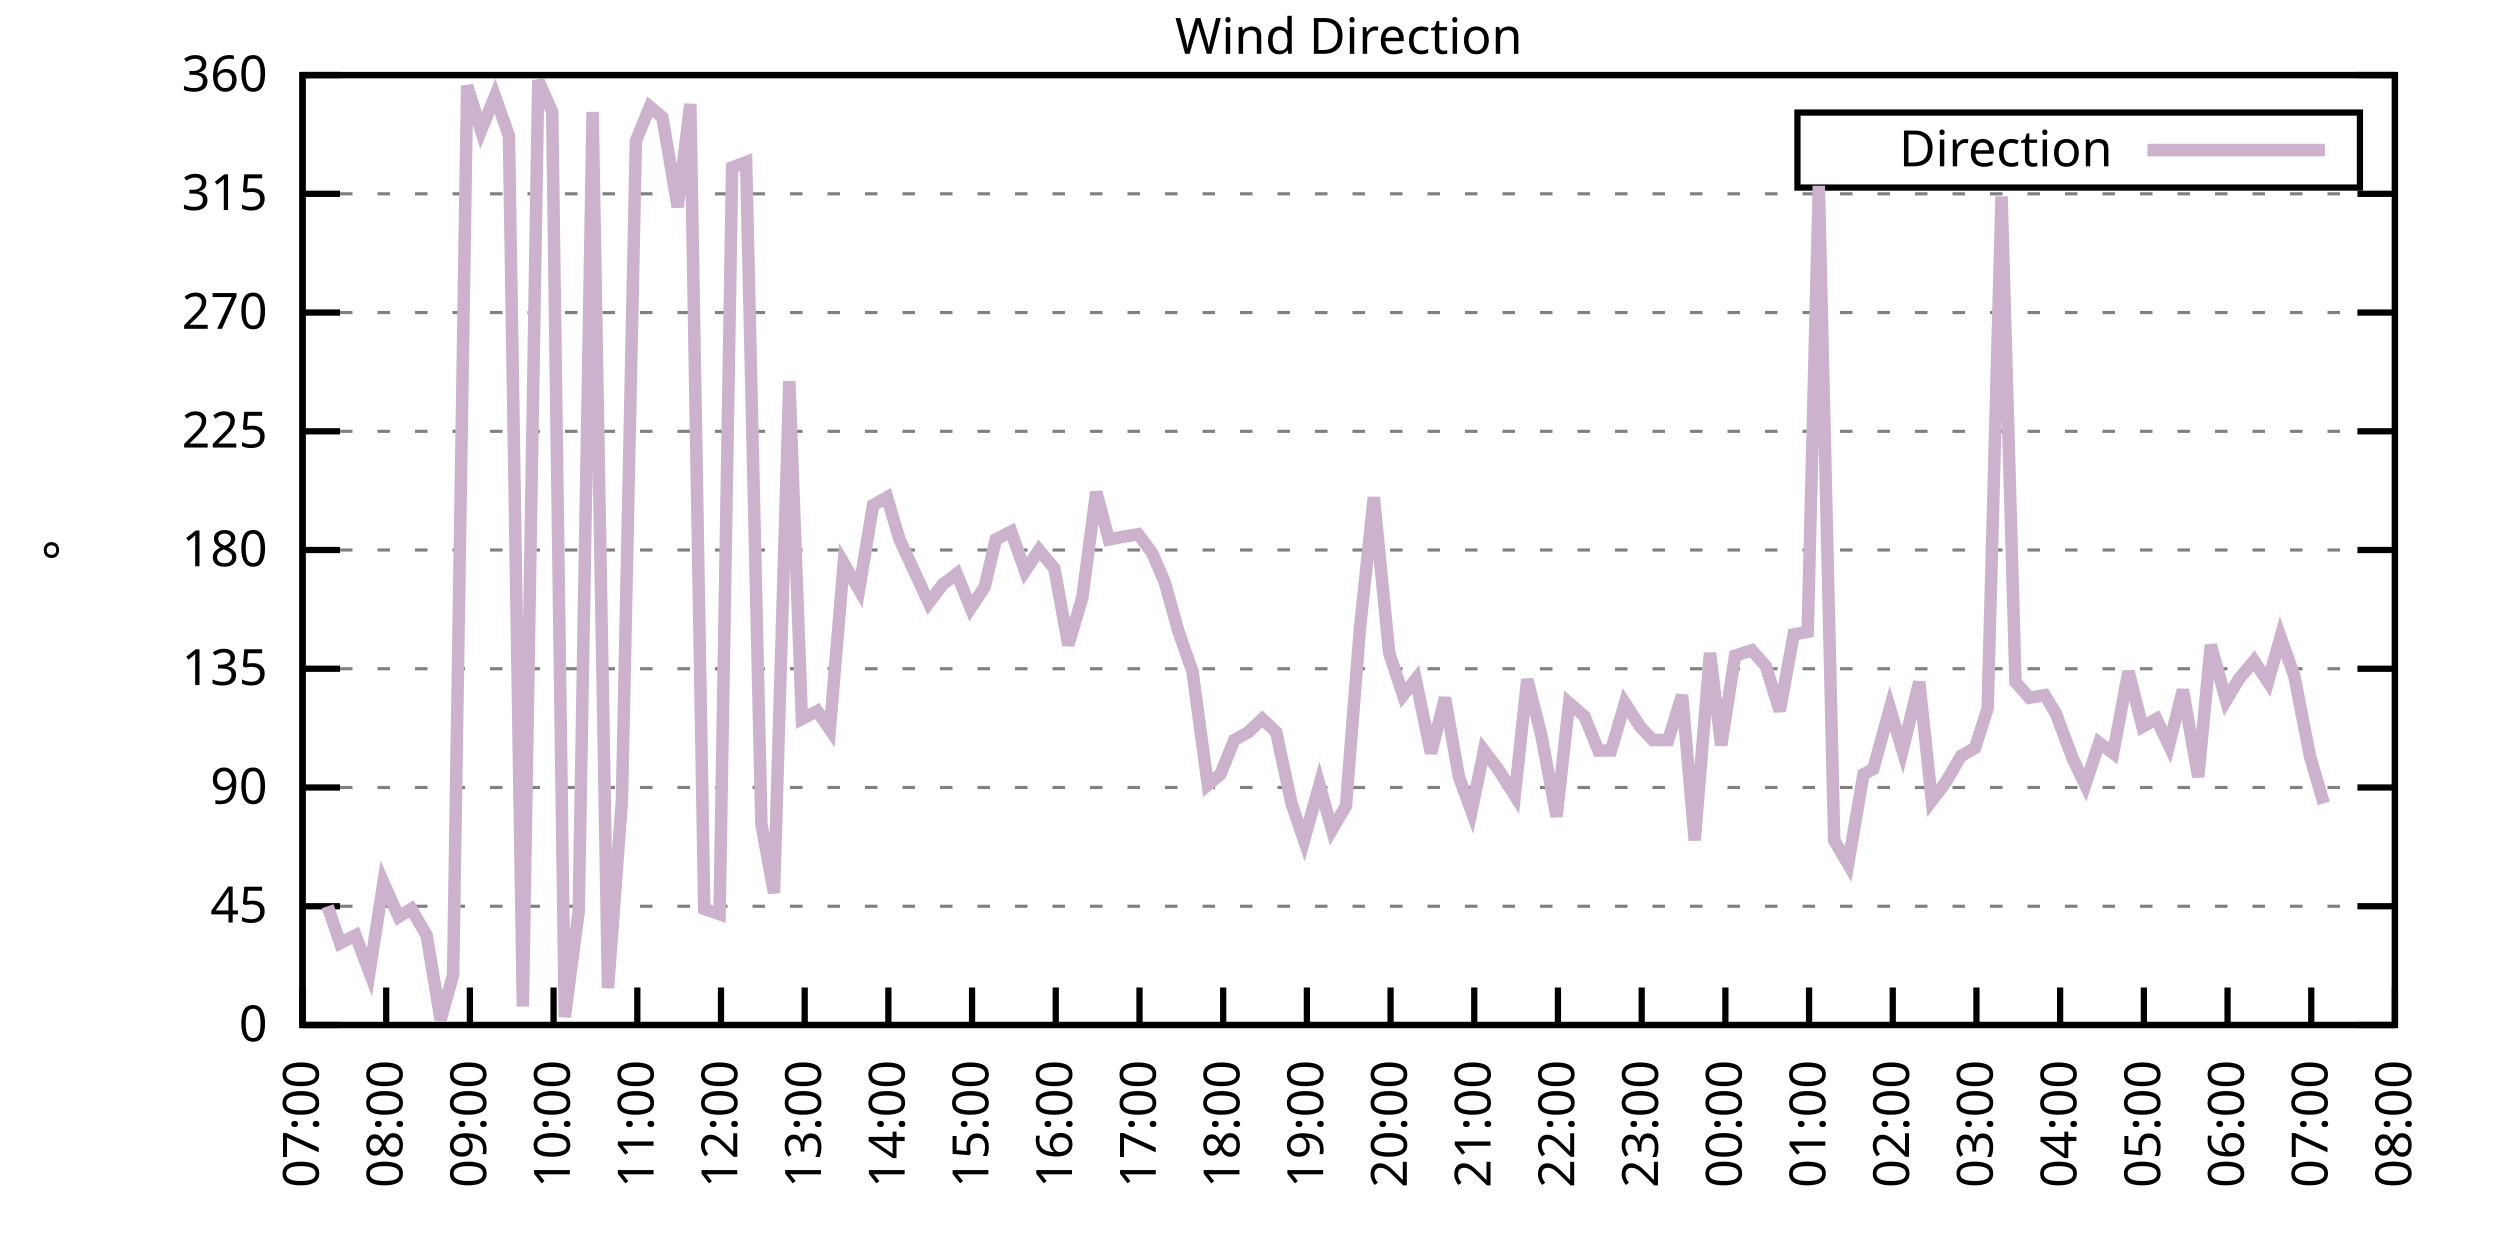
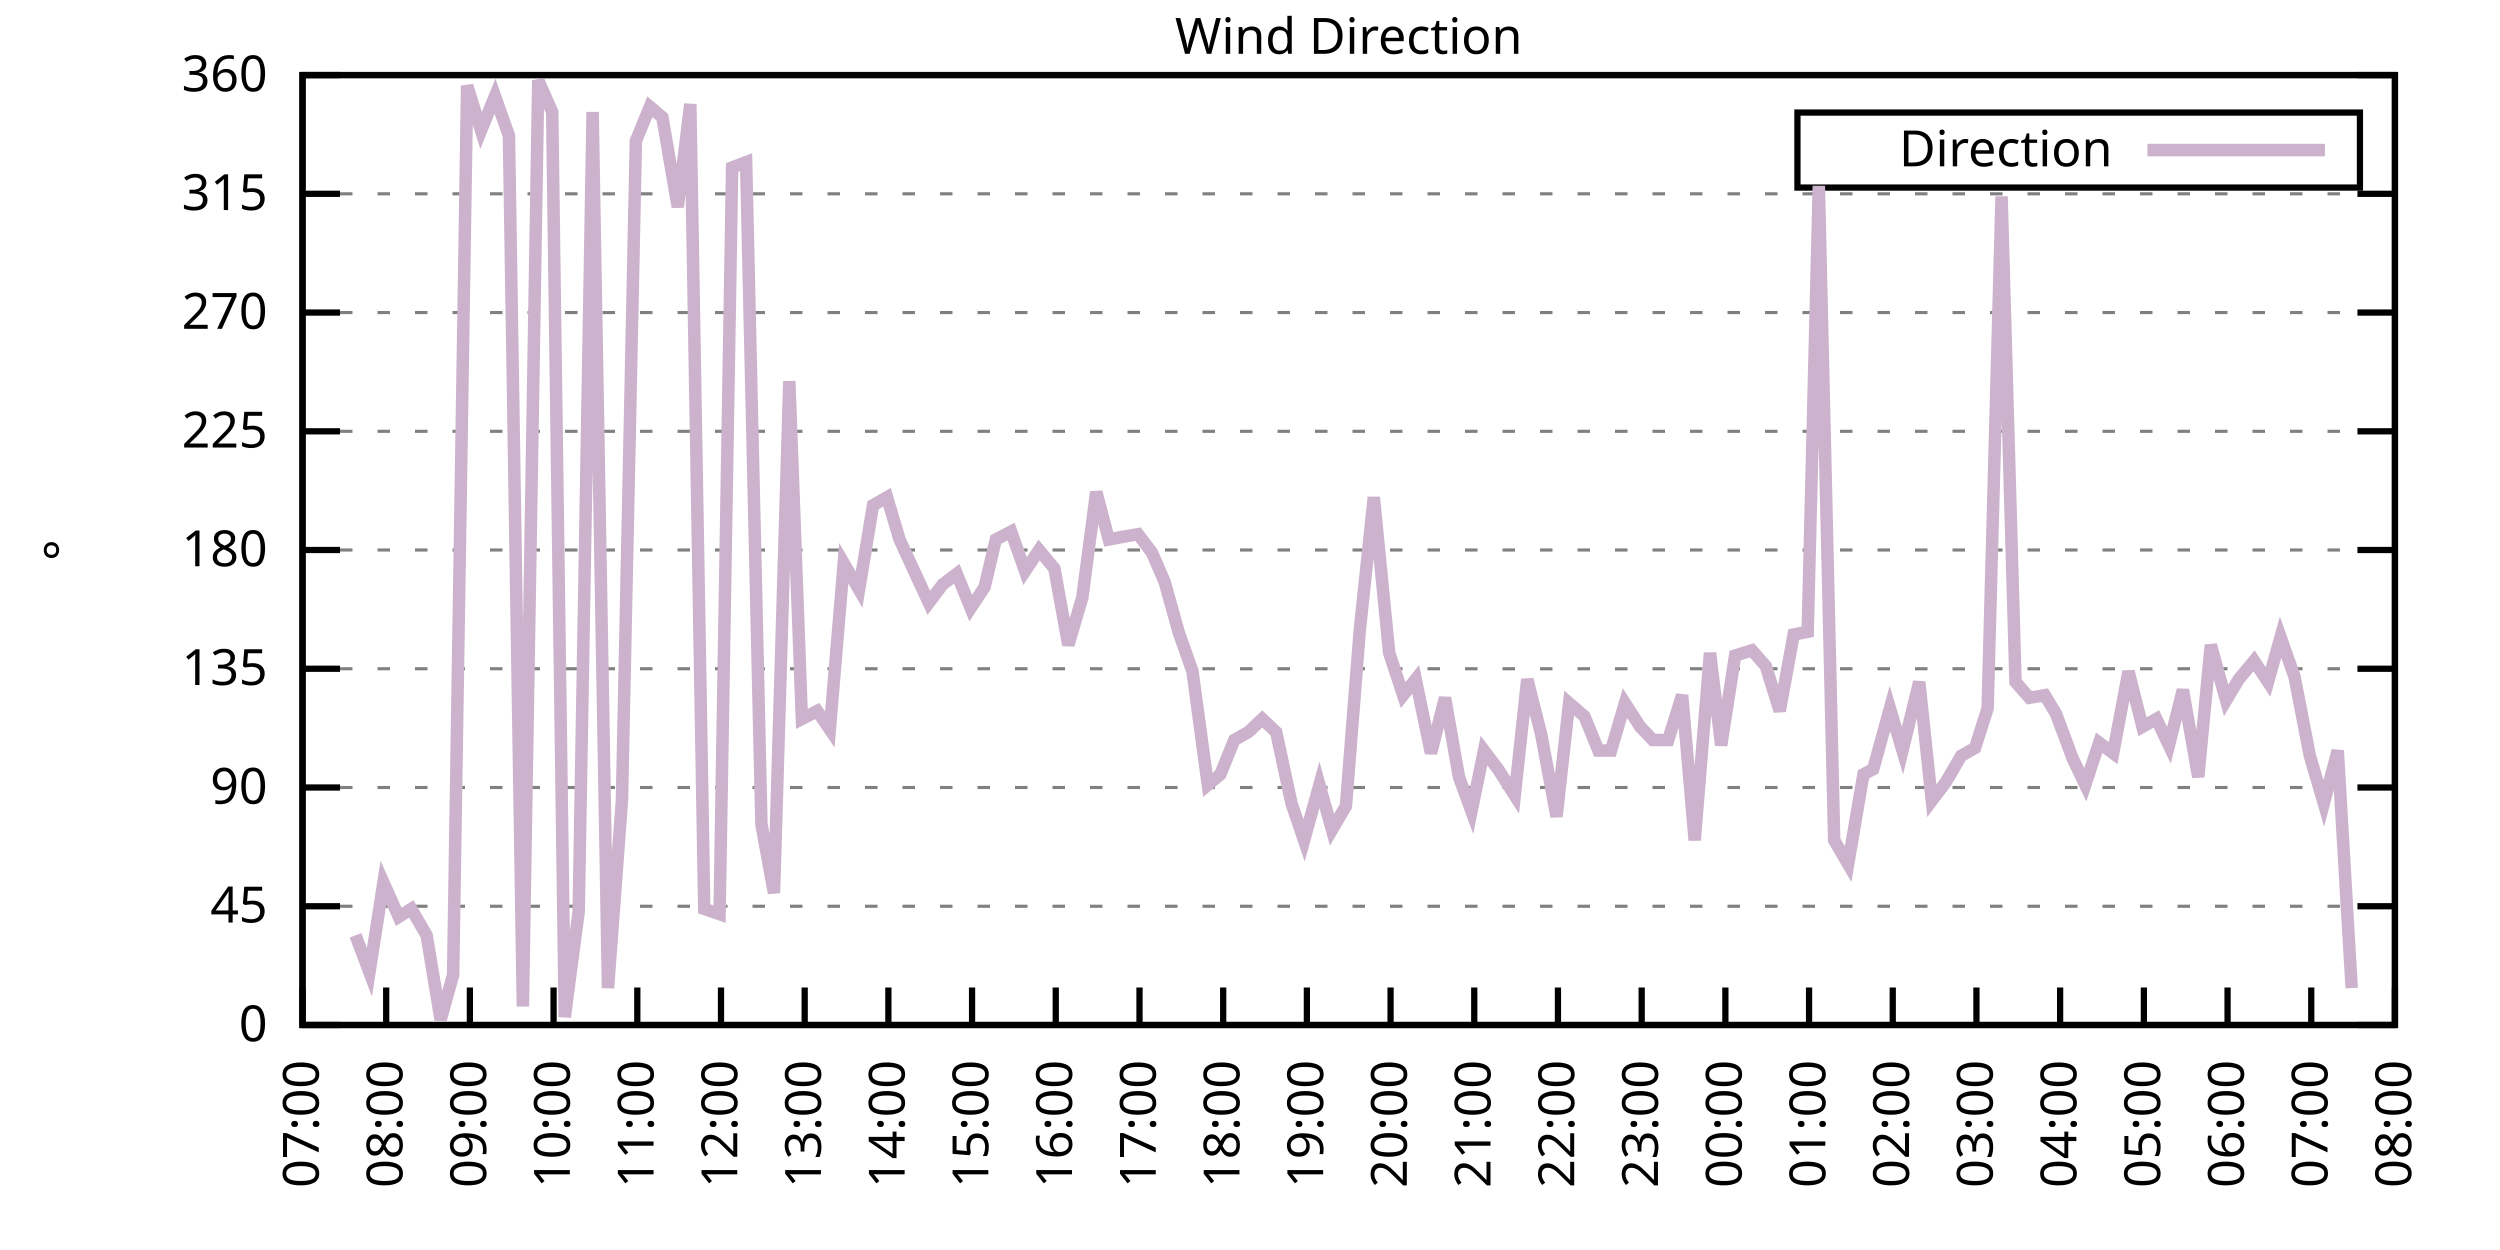
<svg xmlns="http://www.w3.org/2000/svg" xmlns:xlink="http://www.w3.org/1999/xlink" width="400" height="200" viewBox="0 0 400 200">
  <g id="gnuplot_canvas">
    <rect x="0" y="0" width="400" height="200" fill="none" />
    <defs>
      <circle id="gpDot" r="0.5" stroke-width="0.5" stroke="currentColor" />
      <path id="gpPt0" stroke-width="0.333" stroke="currentColor" d="M-1,0 h2 M0,-1 v2" />
      <path id="gpPt1" stroke-width="0.333" stroke="currentColor" d="M-1,-1 L1,1 M1,-1 L-1,1" />
      <path id="gpPt2" stroke-width="0.333" stroke="currentColor" d="M-1,0 L1,0 M0,-1 L0,1 M-1,-1 L1,1 M-1,1 L1,-1" />
      <rect id="gpPt3" stroke-width="0.333" stroke="currentColor" x="-1" y="-1" width="2" height="2" />
      <rect id="gpPt4" stroke-width="0.333" stroke="currentColor" fill="currentColor" x="-1" y="-1" width="2" height="2" />
      <circle id="gpPt5" stroke-width="0.333" stroke="currentColor" cx="0" cy="0" r="1" />
      <use xlink:href="#gpPt5" id="gpPt6" fill="currentColor" stroke="none" />
      <path id="gpPt7" stroke-width="0.333" stroke="currentColor" d="M0,-1.33 L-1.33,0.67 L1.33,0.67 z" />
      <use xlink:href="#gpPt7" id="gpPt8" fill="currentColor" stroke="none" />
      <use xlink:href="#gpPt7" id="gpPt9" stroke="currentColor" transform="rotate(180)" />
      <use xlink:href="#gpPt9" id="gpPt10" fill="currentColor" stroke="none" />
      <use xlink:href="#gpPt3" id="gpPt11" stroke="currentColor" transform="rotate(45)" />
      <use xlink:href="#gpPt11" id="gpPt12" fill="currentColor" stroke="none" />
      <path id="gpPt13" stroke-width="0.333" stroke="currentColor" d="M0,1.330 L1.265,0.411 L0.782,-1.067 L-0.782,-1.076 L-1.265,0.411 z" />
      <use xlink:href="#gpPt13" id="gpPt14" fill="currentColor" stroke="none" />
      <filter id="textbox" filterUnits="objectBoundingBox" x="0" y="0" height="1" width="1">
        <feFlood flood-color="white" flood-opacity="1" result="bgnd" />
        <feComposite in="SourceGraphic" in2="bgnd" operator="atop" />
      </filter>
      <filter id="greybox" filterUnits="objectBoundingBox" x="0" y="0" height="1" width="1">
        <feFlood flood-color="lightgrey" flood-opacity="1" result="grey" />
        <feComposite in="SourceGraphic" in2="grey" operator="atop" />
      </filter>
    </defs>
    <g fill="none" color="white" stroke="currentColor" stroke-width="1.00" stroke-linecap="butt" stroke-linejoin="miter">
</g>
    <g fill="none" color="black" stroke="currentColor" stroke-width="1.00" stroke-linecap="butt" stroke-linejoin="miter">
      <g stroke="none" shape-rendering="crispEdges">
        <polygon fill="rgb(255, 255, 255)" points="48.40,164.00 383.18,164.00 383.18,12.02 48.40,12.02 " />
      </g>
    </g>
    <g fill="none" color="black" stroke="currentColor" stroke-width="1.00" stroke-linecap="butt" stroke-linejoin="miter">
</g>
    <g fill="none" color="black" stroke="black" stroke-width="0.50" stroke-linecap="butt" stroke-linejoin="miter">
</g>
    <g fill="none" color="gray" stroke="currentColor" stroke-width="0.50" stroke-linecap="butt" stroke-linejoin="miter">
      <path stroke="gray" stroke-dasharray="2,4" class="gridline" d="M48.40,164.00 L383.19,164.00  " />
    </g>
    <g fill="none" color="gray" stroke="gray" stroke-width="1.00" stroke-linecap="butt" stroke-linejoin="miter">
</g>
    <g fill="none" color="black" stroke="currentColor" stroke-width="1.00" stroke-linecap="butt" stroke-linejoin="miter">
      <path stroke="black" d="M48.40,164.00 L54.40,164.00 M383.19,164.00 L377.19,164.00  " />
      <g transform="translate(42.80,166.60)" stroke="none" fill="black" font-family="Sans" font-size="8.00" text-anchor="end">
        <text>
          <tspan font-family="Sans"> 0</tspan>
        </text>
      </g>
    </g>
    <g fill="none" color="black" stroke="currentColor" stroke-width="1.00" stroke-linecap="butt" stroke-linejoin="miter">
</g>
    <g fill="none" color="black" stroke="black" stroke-width="0.50" stroke-linecap="butt" stroke-linejoin="miter">
</g>
    <g fill="none" color="gray" stroke="currentColor" stroke-width="0.50" stroke-linecap="butt" stroke-linejoin="miter">
      <path stroke="gray" stroke-dasharray="2,4" class="gridline" d="M48.40,145.00 L383.19,145.00  " />
    </g>
    <g fill="none" color="gray" stroke="gray" stroke-width="1.00" stroke-linecap="butt" stroke-linejoin="miter">
</g>
    <g fill="none" color="black" stroke="currentColor" stroke-width="1.00" stroke-linecap="butt" stroke-linejoin="miter">
      <path stroke="black" d="M48.40,145.00 L54.40,145.00 M383.19,145.00 L377.19,145.00  " />
      <g transform="translate(42.80,147.60)" stroke="none" fill="black" font-family="Sans" font-size="8.00" text-anchor="end">
        <text>
          <tspan font-family="Sans"> 45</tspan>
        </text>
      </g>
    </g>
    <g fill="none" color="black" stroke="currentColor" stroke-width="1.00" stroke-linecap="butt" stroke-linejoin="miter">
</g>
    <g fill="none" color="black" stroke="black" stroke-width="0.50" stroke-linecap="butt" stroke-linejoin="miter">
</g>
    <g fill="none" color="gray" stroke="currentColor" stroke-width="0.50" stroke-linecap="butt" stroke-linejoin="miter">
      <path stroke="gray" stroke-dasharray="2,4" class="gridline" d="M48.40,126.00 L383.19,126.00  " />
    </g>
    <g fill="none" color="gray" stroke="gray" stroke-width="1.00" stroke-linecap="butt" stroke-linejoin="miter">
</g>
    <g fill="none" color="black" stroke="currentColor" stroke-width="1.00" stroke-linecap="butt" stroke-linejoin="miter">
      <path stroke="black" d="M48.40,126.00 L54.40,126.00 M383.19,126.00 L377.19,126.00  " />
      <g transform="translate(42.80,128.60)" stroke="none" fill="black" font-family="Sans" font-size="8.00" text-anchor="end">
        <text>
          <tspan font-family="Sans"> 90</tspan>
        </text>
      </g>
    </g>
    <g fill="none" color="black" stroke="currentColor" stroke-width="1.00" stroke-linecap="butt" stroke-linejoin="miter">
</g>
    <g fill="none" color="black" stroke="black" stroke-width="0.50" stroke-linecap="butt" stroke-linejoin="miter">
</g>
    <g fill="none" color="gray" stroke="currentColor" stroke-width="0.50" stroke-linecap="butt" stroke-linejoin="miter">
      <path stroke="gray" stroke-dasharray="2,4" class="gridline" d="M48.40,107.00 L383.19,107.00  " />
    </g>
    <g fill="none" color="gray" stroke="gray" stroke-width="1.00" stroke-linecap="butt" stroke-linejoin="miter">
</g>
    <g fill="none" color="black" stroke="currentColor" stroke-width="1.00" stroke-linecap="butt" stroke-linejoin="miter">
      <path stroke="black" d="M48.40,107.00 L54.40,107.00 M383.19,107.00 L377.19,107.00  " />
      <g transform="translate(42.80,109.60)" stroke="none" fill="black" font-family="Sans" font-size="8.00" text-anchor="end">
        <text>
          <tspan font-family="Sans"> 135</tspan>
        </text>
      </g>
    </g>
    <g fill="none" color="black" stroke="currentColor" stroke-width="1.00" stroke-linecap="butt" stroke-linejoin="miter">
</g>
    <g fill="none" color="black" stroke="black" stroke-width="0.50" stroke-linecap="butt" stroke-linejoin="miter">
</g>
    <g fill="none" color="gray" stroke="currentColor" stroke-width="0.50" stroke-linecap="butt" stroke-linejoin="miter">
      <path stroke="gray" stroke-dasharray="2,4" class="gridline" d="M48.40,88.00 L383.19,88.00  " />
    </g>
    <g fill="none" color="gray" stroke="gray" stroke-width="1.00" stroke-linecap="butt" stroke-linejoin="miter">
</g>
    <g fill="none" color="black" stroke="currentColor" stroke-width="1.00" stroke-linecap="butt" stroke-linejoin="miter">
      <path stroke="black" d="M48.40,88.00 L54.40,88.00 M383.19,88.00 L377.19,88.00  " />
      <g transform="translate(42.80,90.60)" stroke="none" fill="black" font-family="Sans" font-size="8.00" text-anchor="end">
        <text>
          <tspan font-family="Sans"> 180</tspan>
        </text>
      </g>
    </g>
    <g fill="none" color="black" stroke="currentColor" stroke-width="1.00" stroke-linecap="butt" stroke-linejoin="miter">
</g>
    <g fill="none" color="black" stroke="black" stroke-width="0.50" stroke-linecap="butt" stroke-linejoin="miter">
</g>
    <g fill="none" color="gray" stroke="currentColor" stroke-width="0.50" stroke-linecap="butt" stroke-linejoin="miter">
      <path stroke="gray" stroke-dasharray="2,4" class="gridline" d="M48.40,69.01 L383.19,69.01  " />
    </g>
    <g fill="none" color="gray" stroke="gray" stroke-width="1.00" stroke-linecap="butt" stroke-linejoin="miter">
</g>
    <g fill="none" color="black" stroke="currentColor" stroke-width="1.00" stroke-linecap="butt" stroke-linejoin="miter">
      <path stroke="black" d="M48.40,69.01 L54.40,69.01 M383.19,69.01 L377.19,69.01  " />
      <g transform="translate(42.80,71.61)" stroke="none" fill="black" font-family="Sans" font-size="8.00" text-anchor="end">
        <text>
          <tspan font-family="Sans"> 225</tspan>
        </text>
      </g>
    </g>
    <g fill="none" color="black" stroke="currentColor" stroke-width="1.00" stroke-linecap="butt" stroke-linejoin="miter">
</g>
    <g fill="none" color="black" stroke="black" stroke-width="0.50" stroke-linecap="butt" stroke-linejoin="miter">
</g>
    <g fill="none" color="gray" stroke="currentColor" stroke-width="0.50" stroke-linecap="butt" stroke-linejoin="miter">
      <path stroke="gray" stroke-dasharray="2,4" class="gridline" d="M48.40,50.01 L383.19,50.01  " />
    </g>
    <g fill="none" color="gray" stroke="gray" stroke-width="1.00" stroke-linecap="butt" stroke-linejoin="miter">
</g>
    <g fill="none" color="black" stroke="currentColor" stroke-width="1.00" stroke-linecap="butt" stroke-linejoin="miter">
      <path stroke="black" d="M48.40,50.01 L54.40,50.01 M383.19,50.01 L377.19,50.01  " />
      <g transform="translate(42.80,52.61)" stroke="none" fill="black" font-family="Sans" font-size="8.00" text-anchor="end">
        <text>
          <tspan font-family="Sans"> 270</tspan>
        </text>
      </g>
    </g>
    <g fill="none" color="black" stroke="currentColor" stroke-width="1.00" stroke-linecap="butt" stroke-linejoin="miter">
</g>
    <g fill="none" color="black" stroke="black" stroke-width="0.50" stroke-linecap="butt" stroke-linejoin="miter">
</g>
    <g fill="none" color="gray" stroke="currentColor" stroke-width="0.50" stroke-linecap="butt" stroke-linejoin="miter">
      <path stroke="gray" stroke-dasharray="2,4" class="gridline" d="M48.40,31.01 L383.19,31.01  " />
    </g>
    <g fill="none" color="gray" stroke="gray" stroke-width="1.00" stroke-linecap="butt" stroke-linejoin="miter">
</g>
    <g fill="none" color="black" stroke="currentColor" stroke-width="1.00" stroke-linecap="butt" stroke-linejoin="miter">
      <path stroke="black" d="M48.40,31.01 L54.40,31.01 M383.19,31.01 L377.19,31.01  " />
      <g transform="translate(42.80,33.61)" stroke="none" fill="black" font-family="Sans" font-size="8.00" text-anchor="end">
        <text>
          <tspan font-family="Sans"> 315</tspan>
        </text>
      </g>
    </g>
    <g fill="none" color="black" stroke="currentColor" stroke-width="1.00" stroke-linecap="butt" stroke-linejoin="miter">
</g>
    <g fill="none" color="black" stroke="black" stroke-width="0.50" stroke-linecap="butt" stroke-linejoin="miter">
</g>
    <g fill="none" color="gray" stroke="currentColor" stroke-width="0.50" stroke-linecap="butt" stroke-linejoin="miter">
      <path stroke="gray" stroke-dasharray="2,4" class="gridline" d="M48.40,12.01 L383.19,12.01  " />
    </g>
    <g fill="none" color="gray" stroke="gray" stroke-width="1.00" stroke-linecap="butt" stroke-linejoin="miter">
</g>
    <g fill="none" color="black" stroke="currentColor" stroke-width="1.00" stroke-linecap="butt" stroke-linejoin="miter">
      <path stroke="black" d="M48.40,12.01 L54.40,12.01 M383.19,12.01 L377.19,12.01  " />
      <g transform="translate(42.80,14.61)" stroke="none" fill="black" font-family="Sans" font-size="8.00" text-anchor="end">
        <text>
          <tspan font-family="Sans"> 360</tspan>
        </text>
      </g>
    </g>
    <g fill="none" color="black" stroke="currentColor" stroke-width="1.00" stroke-linecap="butt" stroke-linejoin="miter">
      <path stroke="black" d="M48.40,164.00 L48.40,158.00  " />
      <g transform="translate(51.00,169.60) rotate(270.00)" stroke="none" fill="black" font-family="Sans" font-size="8.00" text-anchor="end">
        <text>
          <tspan font-family="Sans">07:00</tspan>
        </text>
      </g>
    </g>
    <g fill="none" color="black" stroke="currentColor" stroke-width="1.00" stroke-linecap="butt" stroke-linejoin="miter">
      <path stroke="black" d="M61.79,164.00 L61.79,158.00  " />
      <g transform="translate(64.39,169.60) rotate(270.00)" stroke="none" fill="black" font-family="Sans" font-size="8.00" text-anchor="end">
        <text>
          <tspan font-family="Sans">08:00</tspan>
        </text>
      </g>
    </g>
    <g fill="none" color="black" stroke="currentColor" stroke-width="1.00" stroke-linecap="butt" stroke-linejoin="miter">
      <path stroke="black" d="M75.18,164.00 L75.18,158.00  " />
      <g transform="translate(77.78,169.60) rotate(270.00)" stroke="none" fill="black" font-family="Sans" font-size="8.00" text-anchor="end">
        <text>
          <tspan font-family="Sans">09:00</tspan>
        </text>
      </g>
    </g>
    <g fill="none" color="black" stroke="currentColor" stroke-width="1.00" stroke-linecap="butt" stroke-linejoin="miter">
      <path stroke="black" d="M88.57,164.00 L88.57,158.00  " />
      <g transform="translate(91.17,169.60) rotate(270.00)" stroke="none" fill="black" font-family="Sans" font-size="8.00" text-anchor="end">
        <text>
          <tspan font-family="Sans">10:00</tspan>
        </text>
      </g>
    </g>
    <g fill="none" color="black" stroke="currentColor" stroke-width="1.00" stroke-linecap="butt" stroke-linejoin="miter">
      <path stroke="black" d="M101.97,164.00 L101.97,158.00  " />
      <g transform="translate(104.57,169.60) rotate(270.00)" stroke="none" fill="black" font-family="Sans" font-size="8.00" text-anchor="end">
        <text>
          <tspan font-family="Sans">11:00</tspan>
        </text>
      </g>
    </g>
    <g fill="none" color="black" stroke="currentColor" stroke-width="1.00" stroke-linecap="butt" stroke-linejoin="miter">
      <path stroke="black" d="M115.36,164.00 L115.36,158.00  " />
      <g transform="translate(117.96,169.60) rotate(270.00)" stroke="none" fill="black" font-family="Sans" font-size="8.00" text-anchor="end">
        <text>
          <tspan font-family="Sans">12:00</tspan>
        </text>
      </g>
    </g>
    <g fill="none" color="black" stroke="currentColor" stroke-width="1.00" stroke-linecap="butt" stroke-linejoin="miter">
      <path stroke="black" d="M128.75,164.00 L128.75,158.00  " />
      <g transform="translate(131.35,169.60) rotate(270.00)" stroke="none" fill="black" font-family="Sans" font-size="8.00" text-anchor="end">
        <text>
          <tspan font-family="Sans">13:00</tspan>
        </text>
      </g>
    </g>
    <g fill="none" color="black" stroke="currentColor" stroke-width="1.00" stroke-linecap="butt" stroke-linejoin="miter">
      <path stroke="black" d="M142.14,164.00 L142.14,158.00  " />
      <g transform="translate(144.74,169.60) rotate(270.00)" stroke="none" fill="black" font-family="Sans" font-size="8.00" text-anchor="end">
        <text>
          <tspan font-family="Sans">14:00</tspan>
        </text>
      </g>
    </g>
    <g fill="none" color="black" stroke="currentColor" stroke-width="1.00" stroke-linecap="butt" stroke-linejoin="miter">
      <path stroke="black" d="M155.53,164.00 L155.53,158.00  " />
      <g transform="translate(158.13,169.60) rotate(270.00)" stroke="none" fill="black" font-family="Sans" font-size="8.00" text-anchor="end">
        <text>
          <tspan font-family="Sans">15:00</tspan>
        </text>
      </g>
    </g>
    <g fill="none" color="black" stroke="currentColor" stroke-width="1.00" stroke-linecap="butt" stroke-linejoin="miter">
      <path stroke="black" d="M168.92,164.00 L168.92,158.00  " />
      <g transform="translate(171.52,169.60) rotate(270.00)" stroke="none" fill="black" font-family="Sans" font-size="8.00" text-anchor="end">
        <text>
          <tspan font-family="Sans">16:00</tspan>
        </text>
      </g>
    </g>
    <g fill="none" color="black" stroke="currentColor" stroke-width="1.00" stroke-linecap="butt" stroke-linejoin="miter">
      <path stroke="black" d="M182.32,164.00 L182.32,158.00  " />
      <g transform="translate(184.92,169.60) rotate(270.00)" stroke="none" fill="black" font-family="Sans" font-size="8.00" text-anchor="end">
        <text>
          <tspan font-family="Sans">17:00</tspan>
        </text>
      </g>
    </g>
    <g fill="none" color="black" stroke="currentColor" stroke-width="1.00" stroke-linecap="butt" stroke-linejoin="miter">
      <path stroke="black" d="M195.71,164.00 L195.71,158.00  " />
      <g transform="translate(198.31,169.60) rotate(270.00)" stroke="none" fill="black" font-family="Sans" font-size="8.00" text-anchor="end">
        <text>
          <tspan font-family="Sans">18:00</tspan>
        </text>
      </g>
    </g>
    <g fill="none" color="black" stroke="currentColor" stroke-width="1.00" stroke-linecap="butt" stroke-linejoin="miter">
      <path stroke="black" d="M209.10,164.00 L209.10,158.00  " />
      <g transform="translate(211.70,169.60) rotate(270.00)" stroke="none" fill="black" font-family="Sans" font-size="8.00" text-anchor="end">
        <text>
          <tspan font-family="Sans">19:00</tspan>
        </text>
      </g>
    </g>
    <g fill="none" color="black" stroke="currentColor" stroke-width="1.00" stroke-linecap="butt" stroke-linejoin="miter">
      <path stroke="black" d="M222.49,164.00 L222.49,158.00  " />
      <g transform="translate(225.09,169.60) rotate(270.00)" stroke="none" fill="black" font-family="Sans" font-size="8.00" text-anchor="end">
        <text>
          <tspan font-family="Sans">20:00</tspan>
        </text>
      </g>
    </g>
    <g fill="none" color="black" stroke="currentColor" stroke-width="1.00" stroke-linecap="butt" stroke-linejoin="miter">
      <path stroke="black" d="M235.88,164.00 L235.88,158.00  " />
      <g transform="translate(238.48,169.60) rotate(270.00)" stroke="none" fill="black" font-family="Sans" font-size="8.00" text-anchor="end">
        <text>
          <tspan font-family="Sans">21:00</tspan>
        </text>
      </g>
    </g>
    <g fill="none" color="black" stroke="currentColor" stroke-width="1.00" stroke-linecap="butt" stroke-linejoin="miter">
      <path stroke="black" d="M249.27,164.00 L249.27,158.00  " />
      <g transform="translate(251.87,169.60) rotate(270.00)" stroke="none" fill="black" font-family="Sans" font-size="8.00" text-anchor="end">
        <text>
          <tspan font-family="Sans">22:00</tspan>
        </text>
      </g>
    </g>
    <g fill="none" color="black" stroke="currentColor" stroke-width="1.00" stroke-linecap="butt" stroke-linejoin="miter">
      <path stroke="black" d="M262.67,164.00 L262.67,158.00  " />
      <g transform="translate(265.27,169.60) rotate(270.00)" stroke="none" fill="black" font-family="Sans" font-size="8.00" text-anchor="end">
        <text>
          <tspan font-family="Sans">23:00</tspan>
        </text>
      </g>
    </g>
    <g fill="none" color="black" stroke="currentColor" stroke-width="1.00" stroke-linecap="butt" stroke-linejoin="miter">
      <path stroke="black" d="M276.06,164.00 L276.06,158.00  " />
      <g transform="translate(278.66,169.60) rotate(270.00)" stroke="none" fill="black" font-family="Sans" font-size="8.00" text-anchor="end">
        <text>
          <tspan font-family="Sans">00:00</tspan>
        </text>
      </g>
    </g>
    <g fill="none" color="black" stroke="currentColor" stroke-width="1.00" stroke-linecap="butt" stroke-linejoin="miter">
      <path stroke="black" d="M289.45,164.00 L289.45,158.00  " />
      <g transform="translate(292.05,169.60) rotate(270.00)" stroke="none" fill="black" font-family="Sans" font-size="8.00" text-anchor="end">
        <text>
          <tspan font-family="Sans">01:00</tspan>
        </text>
      </g>
    </g>
    <g fill="none" color="black" stroke="currentColor" stroke-width="1.00" stroke-linecap="butt" stroke-linejoin="miter">
      <path stroke="black" d="M302.84,164.00 L302.84,158.00  " />
      <g transform="translate(305.44,169.60) rotate(270.00)" stroke="none" fill="black" font-family="Sans" font-size="8.00" text-anchor="end">
        <text>
          <tspan font-family="Sans">02:00</tspan>
        </text>
      </g>
    </g>
    <g fill="none" color="black" stroke="currentColor" stroke-width="1.00" stroke-linecap="butt" stroke-linejoin="miter">
      <path stroke="black" d="M316.23,164.00 L316.23,158.00  " />
      <g transform="translate(318.83,169.60) rotate(270.00)" stroke="none" fill="black" font-family="Sans" font-size="8.00" text-anchor="end">
        <text>
          <tspan font-family="Sans">03:00</tspan>
        </text>
      </g>
    </g>
    <g fill="none" color="black" stroke="currentColor" stroke-width="1.00" stroke-linecap="butt" stroke-linejoin="miter">
      <path stroke="black" d="M329.62,164.00 L329.62,158.00  " />
      <g transform="translate(332.22,169.60) rotate(270.00)" stroke="none" fill="black" font-family="Sans" font-size="8.00" text-anchor="end">
        <text>
          <tspan font-family="Sans">04:00</tspan>
        </text>
      </g>
    </g>
    <g fill="none" color="black" stroke="currentColor" stroke-width="1.00" stroke-linecap="butt" stroke-linejoin="miter">
      <path stroke="black" d="M343.02,164.00 L343.02,158.00  " />
      <g transform="translate(345.62,169.60) rotate(270.00)" stroke="none" fill="black" font-family="Sans" font-size="8.00" text-anchor="end">
        <text>
          <tspan font-family="Sans">05:00</tspan>
        </text>
      </g>
    </g>
    <g fill="none" color="black" stroke="currentColor" stroke-width="1.00" stroke-linecap="butt" stroke-linejoin="miter">
      <path stroke="black" d="M356.41,164.00 L356.41,158.00  " />
      <g transform="translate(359.01,169.60) rotate(270.00)" stroke="none" fill="black" font-family="Sans" font-size="8.00" text-anchor="end">
        <text>
          <tspan font-family="Sans">06:00</tspan>
        </text>
      </g>
    </g>
    <g fill="none" color="black" stroke="currentColor" stroke-width="1.00" stroke-linecap="butt" stroke-linejoin="miter">
      <path stroke="black" d="M369.80,164.00 L369.80,158.00  " />
      <g transform="translate(372.40,169.60) rotate(270.00)" stroke="none" fill="black" font-family="Sans" font-size="8.00" text-anchor="end">
        <text>
          <tspan font-family="Sans">07:00</tspan>
        </text>
      </g>
    </g>
    <g fill="none" color="black" stroke="currentColor" stroke-width="1.00" stroke-linecap="butt" stroke-linejoin="miter">
      <path stroke="black" d="M383.19,164.00 L383.19,158.00  " />
      <g transform="translate(385.79,169.60) rotate(270.00)" stroke="none" fill="black" font-family="Sans" font-size="8.00" text-anchor="end">
        <text>
          <tspan font-family="Sans">08:00</tspan>
        </text>
      </g>
    </g>
    <g fill="none" color="black" stroke="currentColor" stroke-width="1.00" stroke-linecap="butt" stroke-linejoin="miter">
</g>
    <g fill="none" color="black" stroke="currentColor" stroke-width="1.00" stroke-linecap="butt" stroke-linejoin="miter">
      <path stroke="black" d="M48.40,12.01 L48.40,164.00 L383.19,164.00 L383.19,12.01 L48.40,12.01 Z  " />
    </g>
    <g fill="none" color="black" stroke="currentColor" stroke-width="1.00" stroke-linecap="butt" stroke-linejoin="miter">
</g>
    <g fill="none" color="black" stroke="currentColor" stroke-width="1.00" stroke-linecap="butt" stroke-linejoin="miter">
      <path stroke="black" d="M287.59,30.01 L287.59,18.01 L377.59,18.01 L377.59,30.01 L287.59,30.01 Z  " />
    </g>
    <g id="Wind_direction_plot_1">
      <g fill="none" color="white" stroke="black" stroke-width="2.00" stroke-linecap="butt" stroke-linejoin="miter">
</g>
      <g fill="none" color="black" stroke="currentColor" stroke-width="2.00" stroke-linecap="butt" stroke-linejoin="miter">
        <g transform="translate(337.99,26.61)" stroke="none" fill="black" font-family="Sans" font-size="8.00" text-anchor="end">
          <text>
            <tspan font-family="Sans">Direction</tspan>
          </text>
        </g>
      </g>
      <g fill="none" color="black" stroke="currentColor" stroke-width="2.00" stroke-linecap="butt" stroke-linejoin="miter">
-         <path stroke="rgb(204, 178, 204)" d="M343.59,24.01 L371.99,24.01 M52.42,145.00 L54.43,150.91 L56.88,149.65 L59.11,155.56 L61.35,141.20 L63.80,146.69   L65.81,145.42 L68.26,149.65 L70.50,163.16 L72.50,155.98 L74.74,13.70 L76.97,20.88 L79.20,15.39 L81.43,21.72   L83.66,161.04 L86.12,12.85 L88.35,17.92 L90.36,162.73 L92.59,145.85 L94.82,17.92 L97.28,158.09 L99.51,128.11   L101.74,22.56 L103.98,17.08 L105.98,18.77 L108.44,33.12 L110.45,16.65 L112.68,145.42 L115.13,146.27 L117.14,26.79   L119.38,25.94 L121.83,131.91 L123.84,142.89 L126.29,60.98 L128.30,115.03 L130.76,113.76 L132.77,116.71 L135.00,90.12   L137.45,94.34 L139.69,80.83 L141.92,79.56 L143.93,86.32 L148.61,96.45 L150.85,93.49 L153.08,91.80 L155.31,97.29   L157.54,93.92 L159.33,86.32 L161.78,85.05 L164.01,91.38 L166.25,88.00 L168.70,90.96 L170.93,103.20 L173.17,95.60   L175.40,78.72 L177.41,86.32 L179.64,85.89 L182.09,85.47 L184.32,88.43 L186.33,93.07 L188.57,101.09 L190.80,107.43   L193.25,125.58 L195.26,123.89 L197.49,118.40 L199.73,117.14 L201.96,115.03 L204.19,117.14 L206.64,128.54 L208.65,134.45   L211.11,125.58 L213.12,132.76 L215.35,128.96 L217.58,100.67 L219.81,79.56 L222.27,104.47 L224.50,111.23 L226.51,108.69   L228.96,120.51 L231.20,111.65 L233.43,124.31 L235.44,129.80 L237.44,120.09 L239.68,123.05 L242.36,127.27 L244.36,108.69   L246.60,117.56 L249.05,130.65 L251.06,112.49 L253.51,114.60 L255.75,120.09 L257.76,120.09 L259.99,112.49 L262.44,116.29   L264.45,118.40 L266.91,118.40 L269.14,111.23 L271.15,134.45 L273.60,104.47 L275.39,119.25 L277.62,104.89 L280.30,104.05   L282.53,106.58 L284.76,113.76 L286.99,101.52 L289.23,101.09 L291.01,29.74 L293.47,134.45 L295.70,138.25 L298.15,123.89   L299.72,123.05 L302.39,113.34 L304.40,120.09 L307.08,109.11 L309.09,128.11 L311.32,125.16 L313.78,120.94 L316.01,119.67   L318.02,113.34 L320.25,31.43 L322.48,109.11 L324.71,111.65 L327.17,111.23 L328.95,114.18 L331.63,121.36 L333.64,125.58   L335.87,118.83 L338.10,120.51 L340.56,107.43 L342.79,116.29 L345.02,115.03 L347.03,119.25 L349.26,110.38 L351.72,124.31   L353.73,103.20 L356.18,112.07 L358.19,108.69 L360.65,105.74 L362.88,109.11 L364.89,101.94 L367.12,108.27 L369.58,120.94   L371.81,128.54  " />
+         <path stroke="rgb(204, 178, 204)" d="M343.59,24.01 L371.99,24.01 M56.88,149.65 L59.11,155.56 L61.35,141.20 L63.80,146.69 L65.81,145.42 L68.26,149.65   L70.50,163.16 L72.50,155.98 L74.74,13.70 L76.97,20.88 L79.20,15.39 L81.43,21.72 L83.66,161.04 L86.12,12.85   L88.35,17.92 L90.36,162.73 L92.59,145.85 L94.82,17.92 L97.28,158.09 L99.51,128.11 L101.74,22.56 L103.98,17.08   L105.98,18.77 L108.44,33.12 L110.45,16.65 L112.68,145.42 L115.13,146.27 L117.14,26.79 L119.38,25.94 L121.83,131.91   L123.84,142.89 L126.29,60.98 L128.30,115.03 L130.76,113.76 L132.77,116.71 L135.00,90.12 L137.45,94.34 L139.69,80.83   L141.92,79.56 L143.93,86.32 L148.61,96.45 L150.85,93.49 L153.08,91.80 L155.31,97.29 L157.54,93.92 L159.33,86.32   L161.78,85.05 L164.01,91.38 L166.25,88.00 L168.70,90.96 L170.93,103.20 L173.17,95.60 L175.40,78.72 L177.41,86.32   L179.64,85.89 L182.09,85.47 L184.32,88.43 L186.33,93.07 L188.57,101.09 L190.80,107.43 L193.25,125.58 L195.26,123.89   L197.49,118.40 L199.73,117.14 L201.96,115.03 L204.19,117.14 L206.64,128.54 L208.65,134.45 L211.11,125.58 L213.12,132.76   L215.35,128.96 L217.58,100.67 L219.81,79.56 L222.27,104.47 L224.50,111.23 L226.51,108.69 L228.96,120.51 L231.20,111.65   L233.43,124.31 L235.44,129.80 L237.44,120.09 L239.68,123.05 L242.36,127.27 L244.36,108.69 L246.60,117.56 L249.05,130.65   L251.06,112.49 L253.51,114.60 L255.75,120.09 L257.76,120.09 L259.99,112.49 L262.44,116.29 L264.45,118.40 L266.91,118.40   L269.14,111.23 L271.15,134.45 L273.60,104.47 L275.39,119.25 L277.62,104.89 L280.30,104.05 L282.53,106.58 L284.76,113.76   L286.99,101.52 L289.23,101.09 L291.01,29.74 L293.47,134.45 L295.70,138.25 L298.15,123.89 L299.72,123.05 L302.39,113.34   L304.40,120.09 L307.08,109.11 L309.09,128.11 L311.32,125.16 L313.78,120.94 L316.01,119.67 L318.02,113.34 L320.25,31.43   L322.48,109.11 L324.71,111.65 L327.17,111.23 L328.95,114.18 L331.63,121.36 L333.64,125.58 L335.87,118.83 L338.10,120.51   L340.56,107.43 L342.79,116.29 L345.02,115.03 L347.03,119.25 L349.26,110.38 L351.72,124.31 L353.73,103.20 L356.18,112.07   L358.19,108.69 L360.65,105.74 L362.88,109.11 L364.89,101.94 L367.12,108.27 L369.58,120.94 L371.81,128.54 L374.04,120.09   L376.27,158.09  " />
      </g>
    </g>
    <g fill="none" color="black" stroke="currentColor" stroke-width="2.00" stroke-linecap="butt" stroke-linejoin="miter">
</g>
    <g fill="none" color="black" stroke="black" stroke-width="1.00" stroke-linecap="butt" stroke-linejoin="miter">
</g>
    <g fill="none" color="black" stroke="currentColor" stroke-width="1.00" stroke-linecap="butt" stroke-linejoin="miter">
      <path stroke="black" d="M48.40,12.01 L48.40,164.00 L383.19,164.00 L383.19,12.01 L48.40,12.01 Z  " />
      <g transform="translate(12.80,88.01) rotate(270.00)" stroke="none" fill="black" font-family="Sans" font-size="8.00" text-anchor="middle">
        <text>
          <tspan font-family="Sans">°</tspan>
        </text>
      </g>
    </g>
    <g fill="none" color="black" stroke="currentColor" stroke-width="1.00" stroke-linecap="butt" stroke-linejoin="miter">
</g>
    <g fill="none" color="black" stroke="currentColor" stroke-width="1.00" stroke-linecap="butt" stroke-linejoin="miter">
      <g transform="translate(215.79,8.61)" stroke="none" fill="black" font-family="Sans" font-size="8.00" text-anchor="middle">
        <text>
          <tspan font-family="Sans">Wind Direction</tspan>
        </text>
      </g>
    </g>
    <g fill="none" color="black" stroke="currentColor" stroke-width="1.00" stroke-linecap="butt" stroke-linejoin="miter">
</g>
  </g>
</svg>
